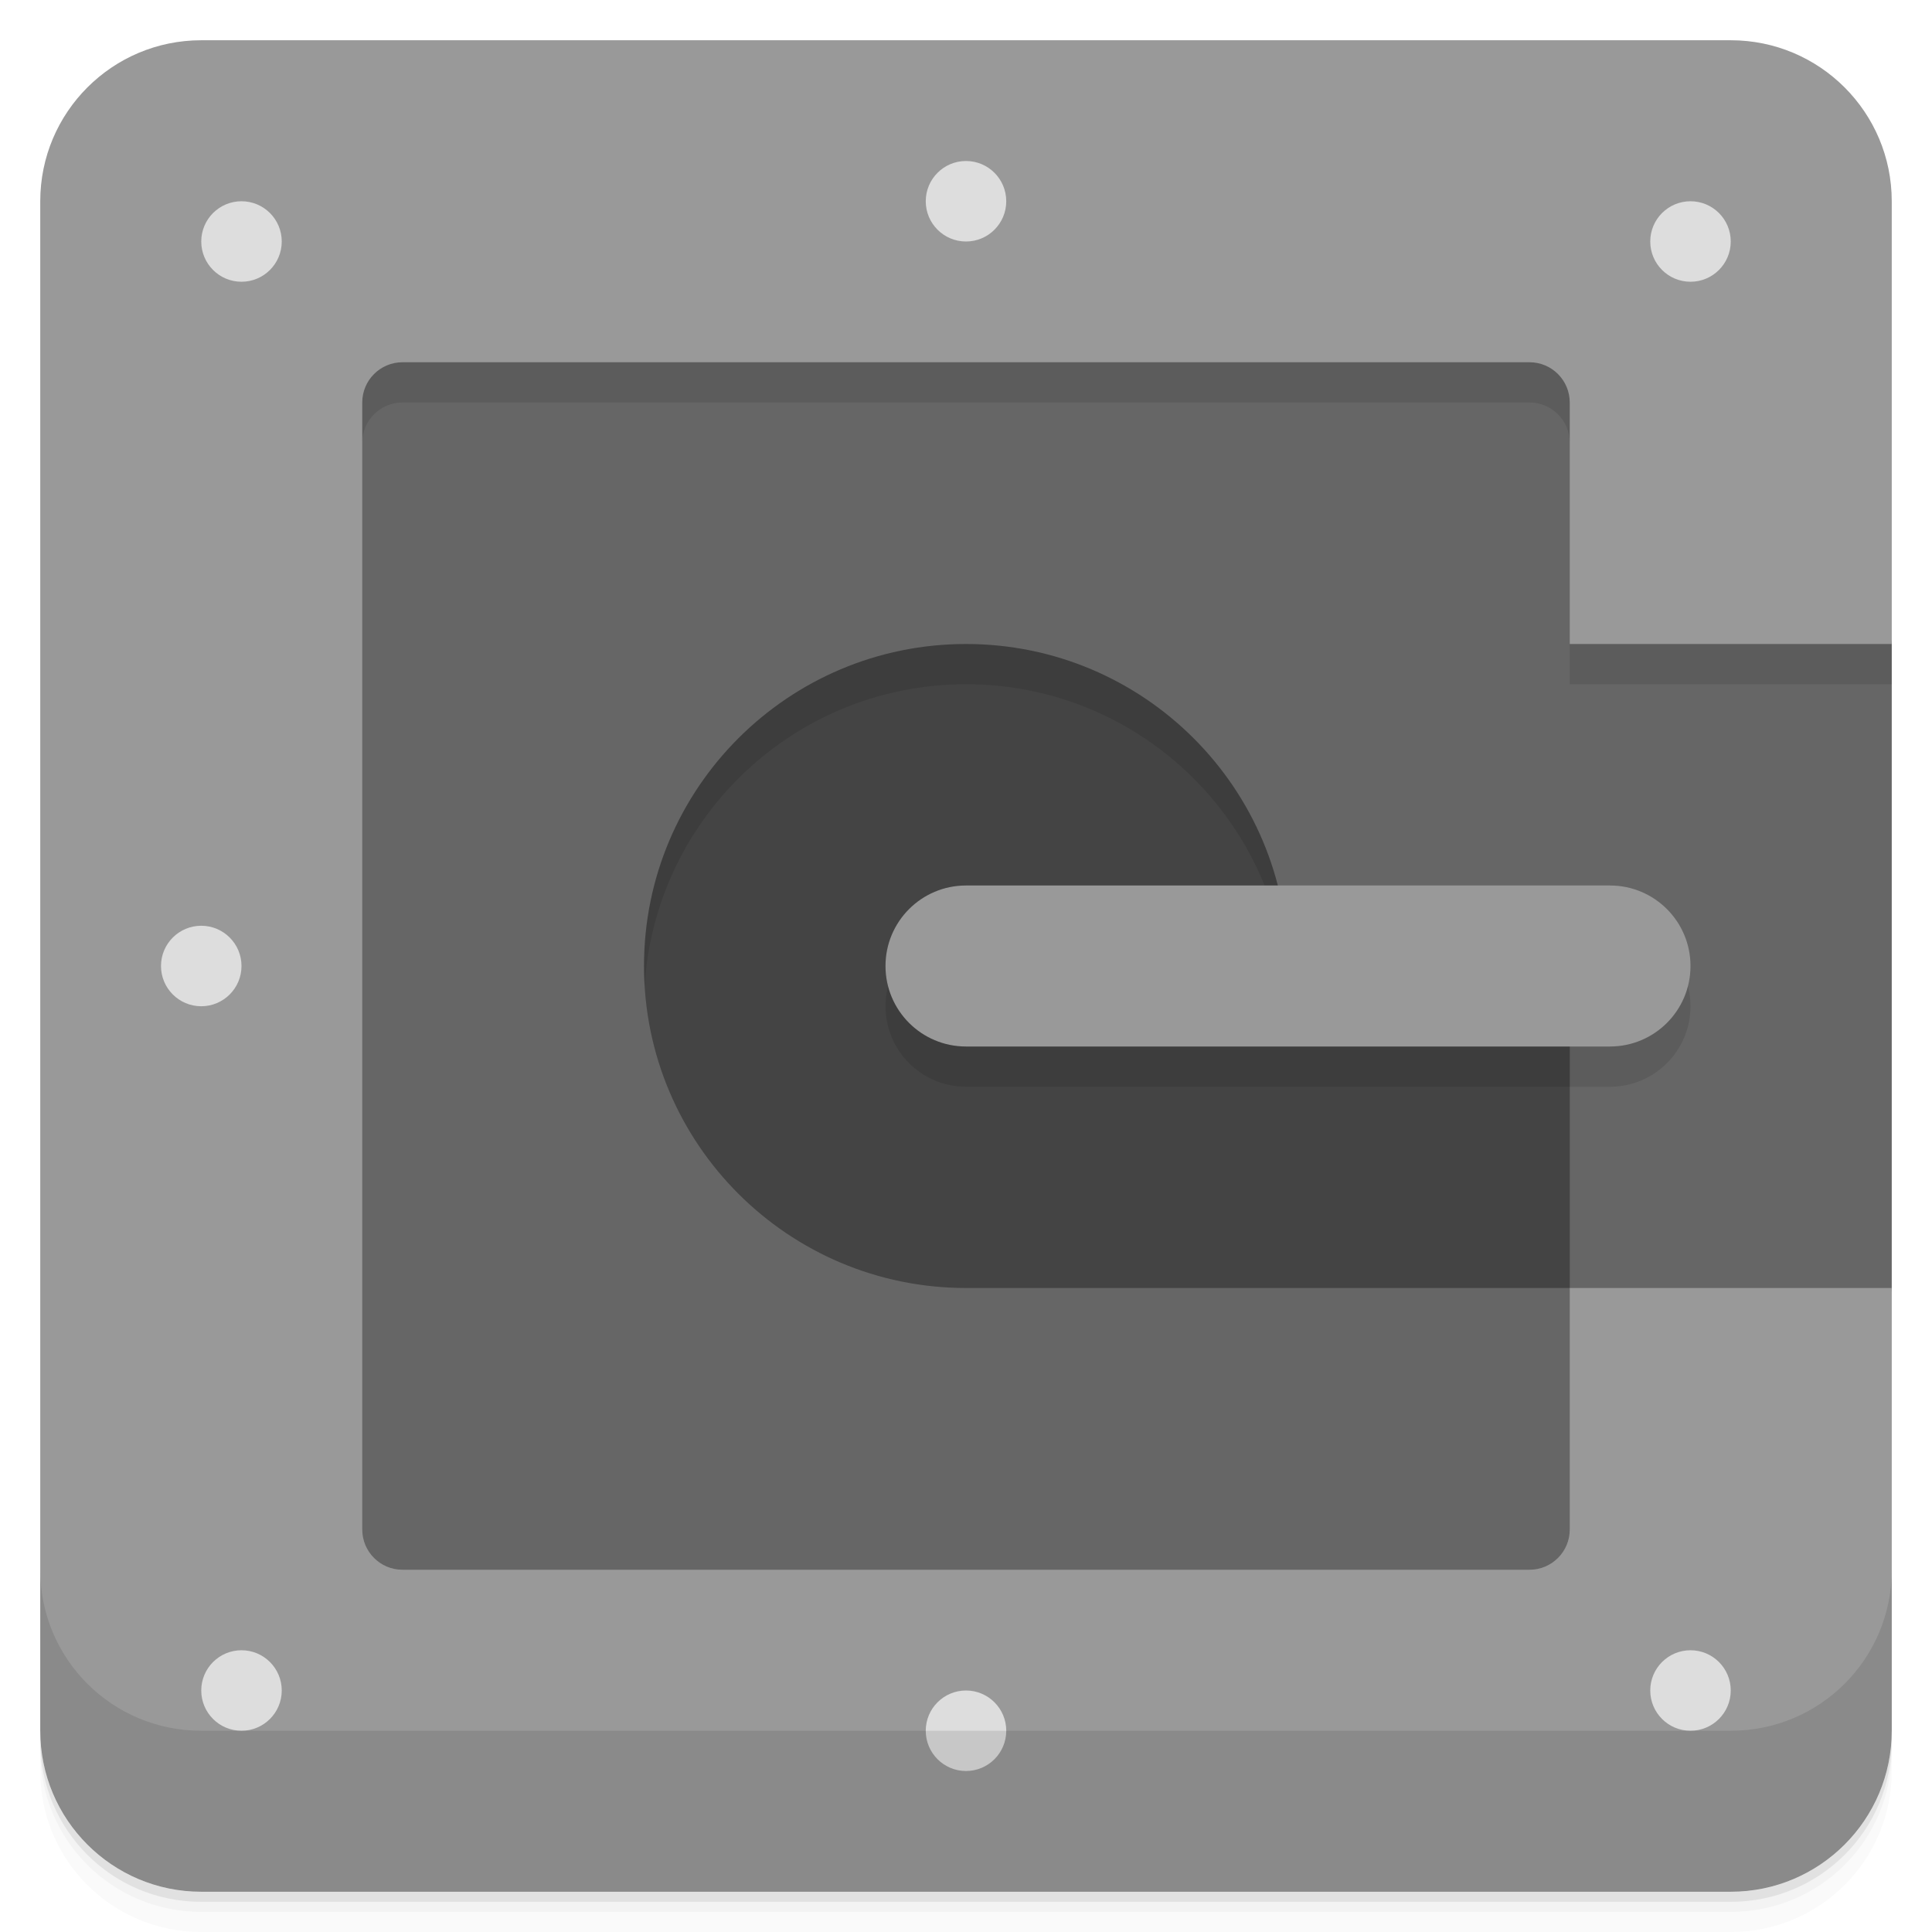
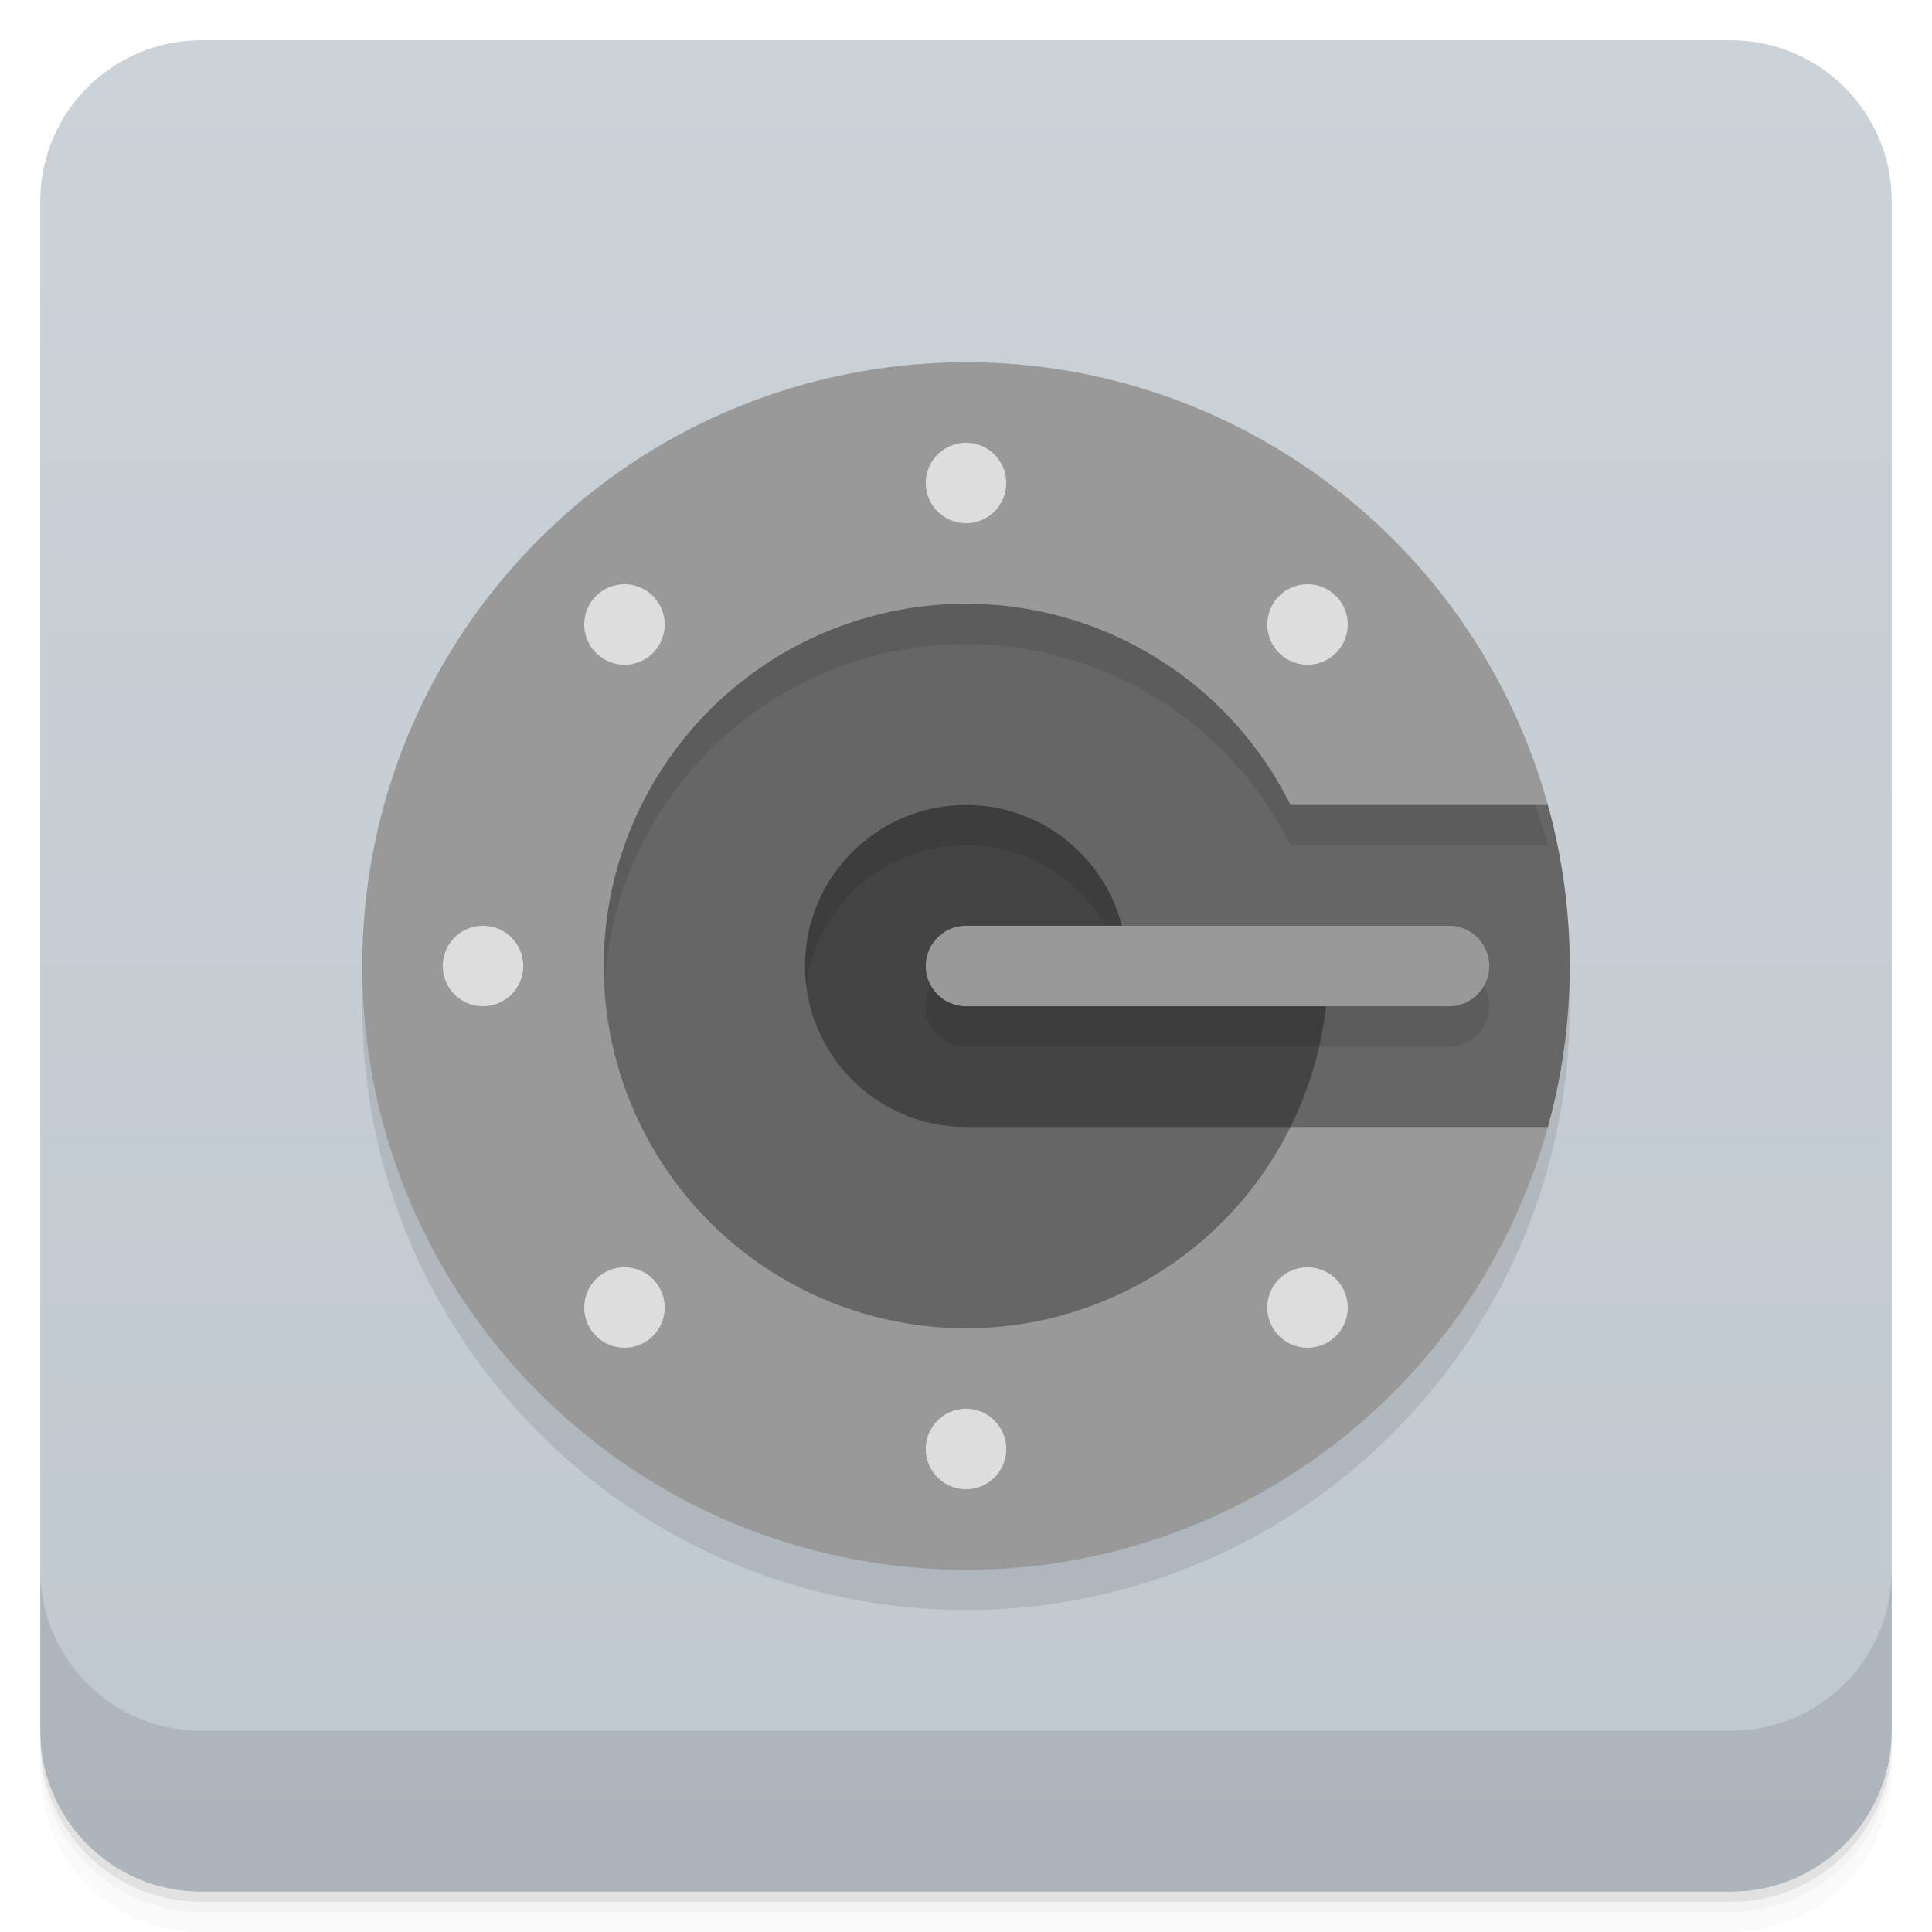
<svg xmlns="http://www.w3.org/2000/svg" version="1.1" viewBox="0 0 48 48">
  <defs>
    <linearGradient id="bg" gradientUnits="userSpaceOnUse" x1="0" x2="0" y1="1" y2="47">
-       <stop offset="0" stop-color="#666" />
-       <stop offset="1" stop-color="#666" />
+       <stop offset="0" stop-color="#cbd2d8" />
+       <stop offset="1" stop-color="#c0c8cf" />
    </linearGradient>
  </defs>
  <path opacity=".02" d="m1 43v0.25c0 2.216 1.784 4 4 4h38c2.216 0 4-1.784 4-4v-0.25c0 2.216-1.784 4-4 4h-38c-2.216 0-4-1.784-4-4zm0 0.5v0.5c0 2.216 1.784 4 4 4h38c2.216 0 4-1.784 4-4v-0.5c0 2.216-1.784 4-4 4h-38c-2.216 0-4-1.784-4-4z" />
  <path opacity=".05" d="m1 43.25v0.25c0 2.216 1.784 4 4 4h38c2.216 0 4-1.784 4-4v-0.25c0 2.216-1.784 4-4 4h-38c-2.216 0-4-1.784-4-4z" />
  <path opacity=".1" d="m1 43v0.25c0 2.216 1.784 4 4 4h38c2.216 0 4-1.784 4-4v-0.25c0 2.216-1.784 4-4 4h-38c-2.216 0-4-1.784-4-4z" />
-   <rect fill="#444" height="32" width="32" y="8" x="8" />
-   <path d="M 8,8 40,8 40,40 8,40 Z M 32,24 A 8,8,0,1,0,24,32 L 39,32 39,24 Z" opacity=".1" transform="translate(0 1)" />
-   <path d="M 47,16 47,32 45,45 3,45 3,3 45,3 z M 32,24 A 8,8,0,1,0,24,32 L 39,32 39,24 Z" fill="#666" />
-   <path d="M 3,3 45,3 47,16 47,17 39,17 39,11 A 1,1,0,0,0,38,10 L 10,10 A 1,1,0,0,0,9,11 Z" opacity=".1" />
-   <path d="M 47,16 V 5 A 4,4,0,0,0,43,1 H 5 A 4,4,0,0,0,1,5 V 43 A 4,4,0,0,0,5,47 H 43 A 4,4,0,0,0,47,43 V 32 H 39 V 38 A 1,1,0,0,1,38,39 H 10 A 1,1,0,0,1,9,38 V 10 A 1,1,0,0,1,10,9 H 38 A 1,1,0,0,1,39,10 V 16 Z" fill="#999" />
-   <path d="M 24,22 A 2,2,0,0,0,24,26 L 40,26 A 2,2,0,0,0,40,22 Z" opacity=".1" transform="translate(0 1)" />
-   <path d="M 24,22 A 2,2,0,0,0,24,26 L 40,26 A 2,2,0,0,0,40,22 Z" fill="#999" />
+   <rect x="1" y="1" width="46" height="46" rx="4" fill="url(#bg)" />
+   <circle cx="24" cy="24" r="15" opacity=".1" transform="translate(0 1)" />
+   <rect x="14" y="18" width="20" height="12" fill="#444" />
+   <path d="M 14,18 h 20 v 12 h -20 z M 28,24 A 4,4,0,1,0,24,28 H 32.062 A 9,9,0,0,0,33,24 Z" opacity=".1" transform="translate(0 1)" />
+   <path d="M 38.457,20 a 15,15,0,0,1,0,8 L 34,34 h -20 v -20 h 20 z M 28,24 A 4,4,0,1,0,24,28 H 32.062 A 9,9,0,0,0,33,24 Z" fill="#666" />
+   <path d="M 38.457,20 A 15,15,0,0,0,24,9 L 14,14 V 24 H 15 A 9,9,0,0,1,32.062,20 Z" opacity=".1" transform="translate(0 1)" />
+   <path d="M 38.457,20 a 15,15,0,1,0,0,8 H 32.062 a 9,9,0,1,1,0,-8 Z" fill="#999" />
+   <path d="M 24,23 a 1,1,0,0,0,0,2 h 12 a 1,1,0,0,0,0,-2 Z" opacity=".1" transform="translate(0 1)" />
+   <path d="M 24,23 a 1,1,0,0,0,0,2 h 12 a 1,1,0,0,0,0,-2 Z" fill="#999" />
  <g fill="#ddd">
-     <circle cx="42" cy="6" r="1" />
-     <circle cx="24" cy="5" r="1" />
-     <circle cx="6" cy="6" r="1" />
-     <circle cx="5" cy="24" r="1" />
-     <circle cx="6" cy="42" r="1" />
-     <circle cx="24" cy="43" r="1" />
-     <circle cx="42" cy="42" r="1" />
+     <circle cx="32.485" cy="15.515" r="1" />
+     <circle cx="24" cy="12" r="1" />
+     <circle cx="15.515" cy="15.515" r="1" />
+     <circle cx="12" cy="24" r="1" />
+     <circle cx="15.515" cy="32.485" r="1" />
+     <circle cx="24" cy="36" r="1" />
+     <circle cx="32.485" cy="32.485" r="1" />
  </g>
  <path opacity=".1" d="m1 39v4c0 2.216 1.784 4 4 4h38c2.216 0 4-1.784 4-4v-4c0 2.216-1.784 4-4 4h-38c-2.216 0-4-1.784-4-4z" />
</svg>
